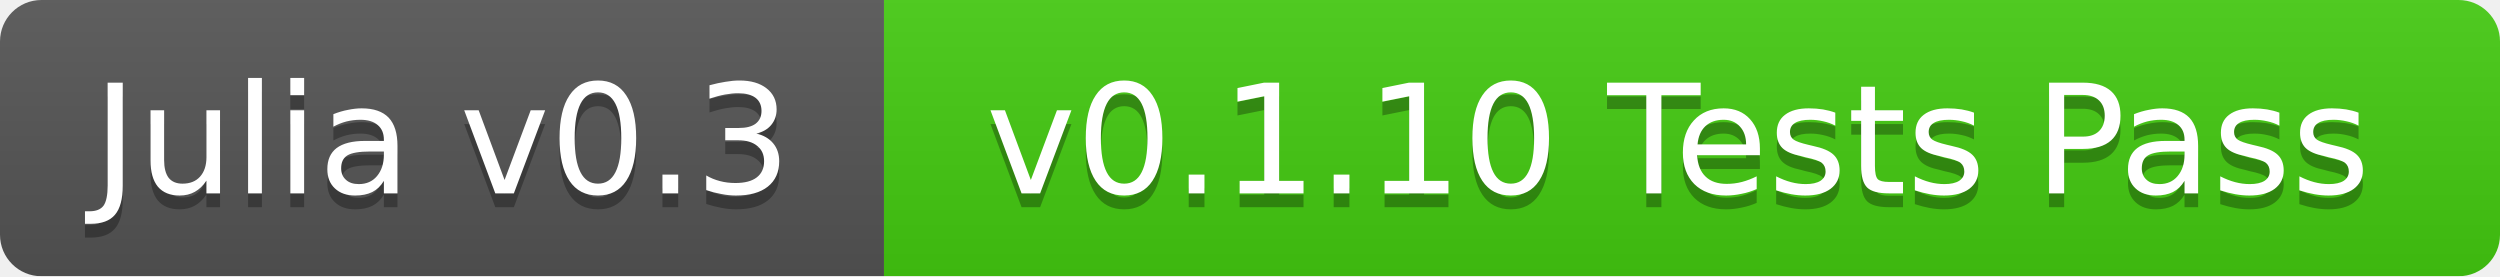
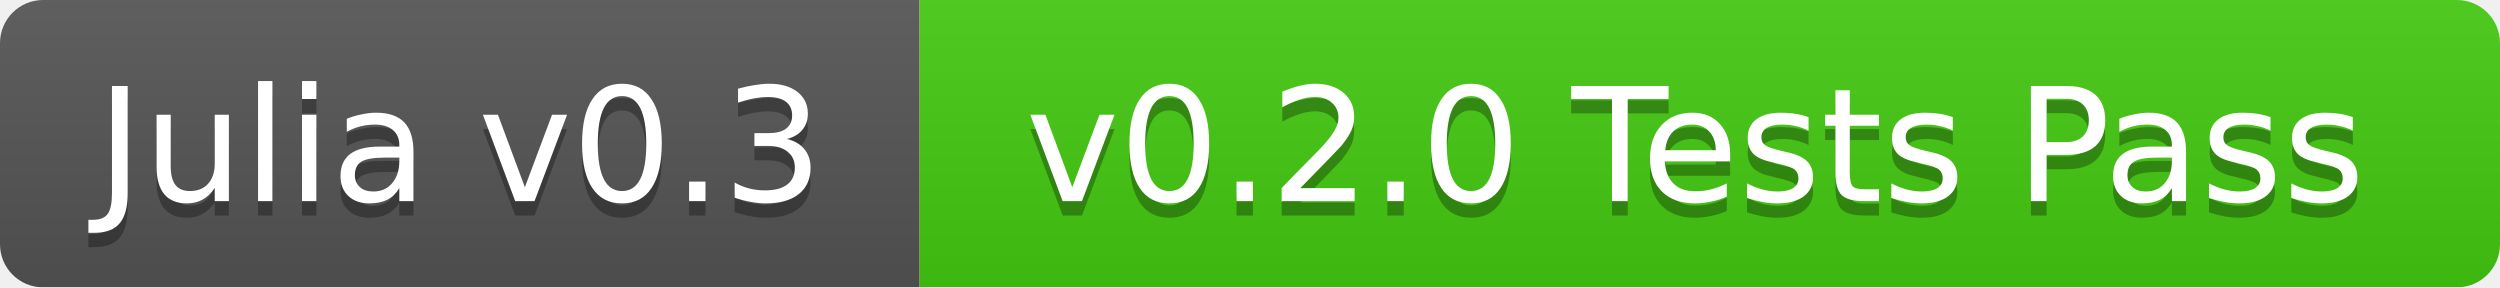
- <svg xmlns="http://www.w3.org/2000/svg" width="181" height="20">
+ <svg xmlns="http://www.w3.org/2000/svg" width="174" height="20">
  <linearGradient id="b" x2="0" y2="100%">
    <stop offset="0" stop-color="#bbb" stop-opacity=".1" />
    <stop offset="1" stop-opacity=".1" />
  </linearGradient>
  <mask id="a">
-     <rect width="181" height="20" rx="3" fill="#fff" />
+     <rect width="174" height="20" rx="3" fill="#fff" />
  </mask>
  <g mask="url(#a)">
    <path fill="#555" d="M0 0h64v20H0z" />
-     <path fill="#4c1" d="M64 0h117v20H64z" />
-     <path fill="url(#b)" d="M0 0h181v20H0z" />
+     <path fill="#4c1" d="M64 0h110v20H64z" />
+     <path fill="url(#b)" d="M0 0h174v20H0z" />
  </g>
  <g fill="#fff" text-anchor="middle" font-family="DejaVu Sans,Verdana,Geneva,sans-serif" font-size="11">
    <text x="32" y="15" fill="#010101" fill-opacity=".3">Julia v0.3</text>
    <text x="32" y="14">Julia v0.3</text>
-     <text x="121.5" y="15" fill="#010101" fill-opacity=".3">v0.1.10 Tests Pass</text>
-     <text x="121.5" y="14">v0.1.10 Tests Pass</text>
+     <text x="118" y="15" fill="#010101" fill-opacity=".3">v0.2.0 Tests Pass</text>
+     <text x="118" y="14">v0.2.0 Tests Pass</text>
  </g>
</svg>
